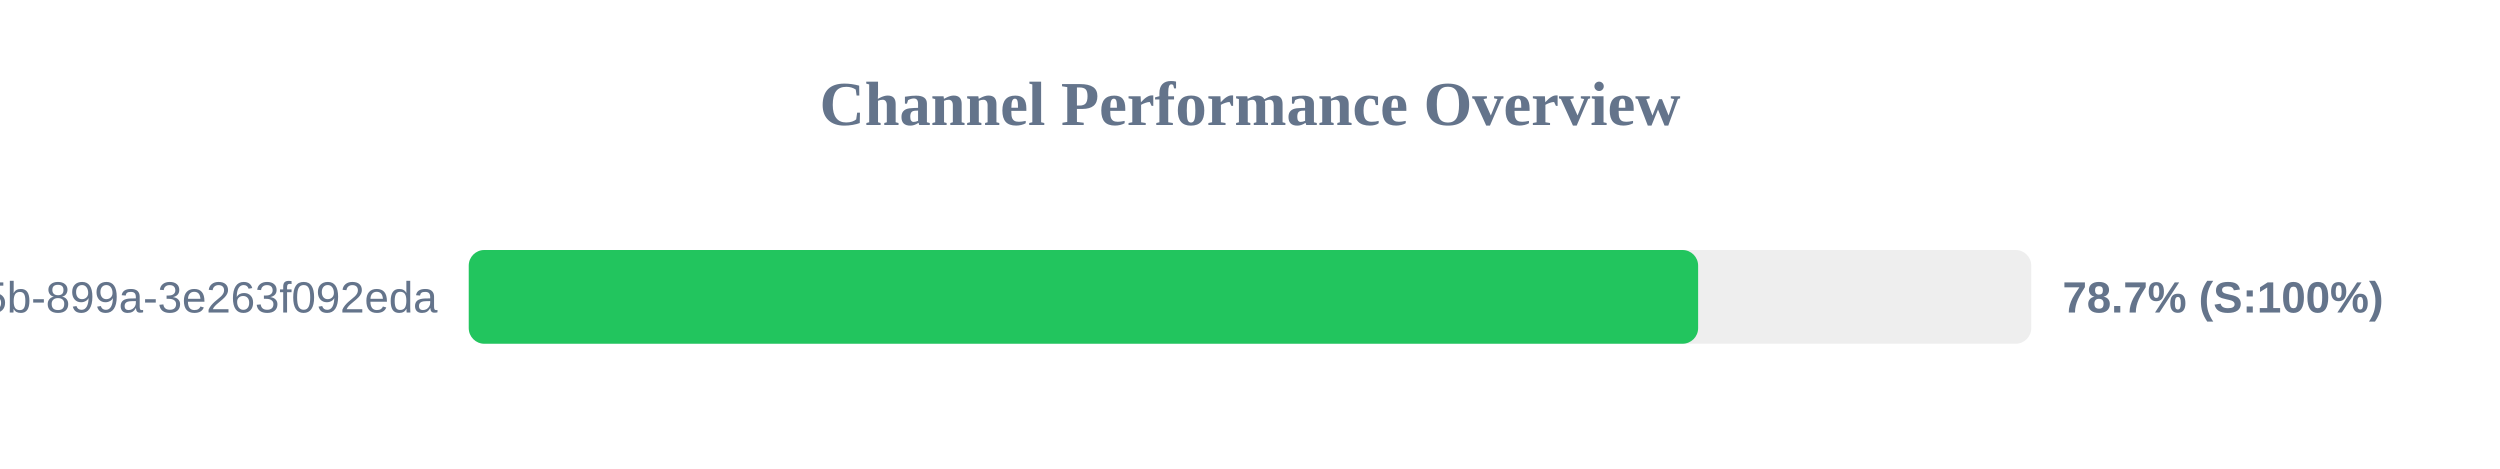
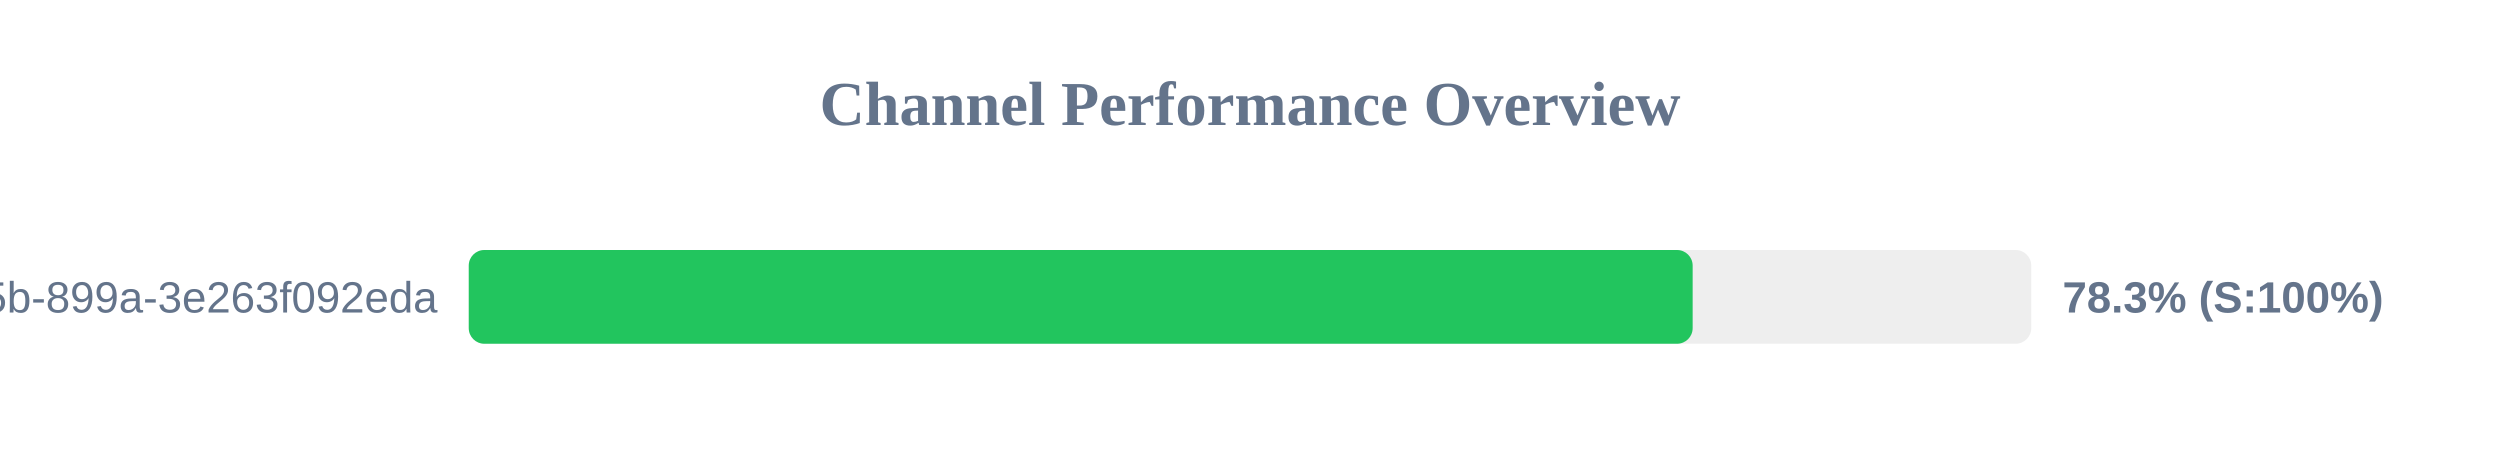
<svg xmlns="http://www.w3.org/2000/svg" width="800" height="150" version="1.1">
  <style>
        .row { font: 14px Arial; fill: #64748b; }
        .score { font: bold 14px Arial; fill: #64748b; }
    </style>
  <text x="400" y="40" text-anchor="middle" font-size="20px" font-weight="bold" fill="#64748b">Channel Performance Overview</text>
  <rect x="150" y="80" width="500" height="30" fill="#eee" rx="5" />
-   <rect x="150" y="80" width="393.4" height="30" fill="#22c55e" rx="5" />
+   <rect x="150" y="80" width="391.65" height="30" fill="#22c55e" rx="5" />
  <text x="140" y="100" text-anchor="end" class="row">?uuid=6bf726db-fb0b-405b-899a-3e263f092eda</text>
-   <text x="660" y="100" text-anchor="start" class="score">78.7% (S:100%)</text>
+   <text x="660" y="100" text-anchor="start" class="score">78.3% (S:100%)</text>
</svg>
